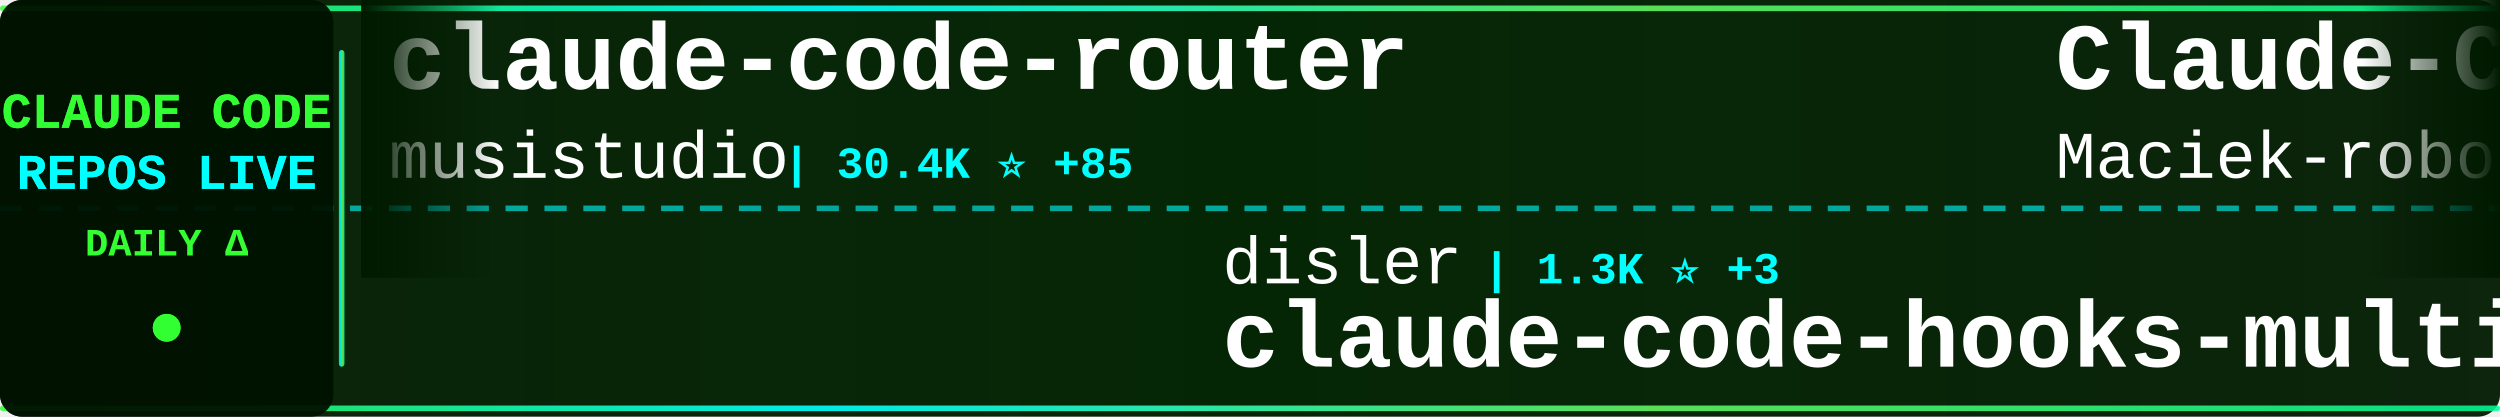
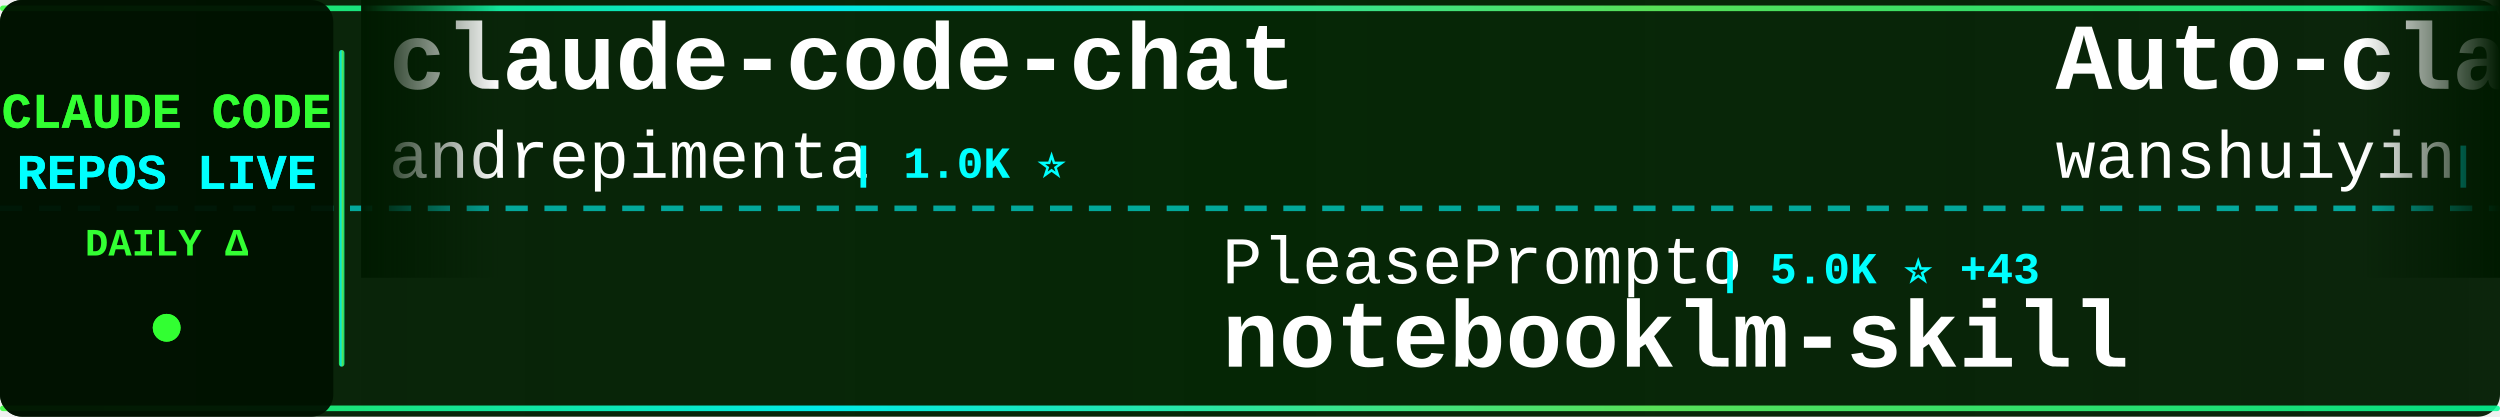
<svg xmlns="http://www.w3.org/2000/svg" width="900" height="150">
  <defs>
    <linearGradient id="tickerBg" x1="0%" y1="0%" x2="100%" y2="0%">
      <stop offset="0%" style="stop-color:#001a00;stop-opacity:0.95" />
      <stop offset="50%" style="stop-color:#002200;stop-opacity:0.98" />
      <stop offset="100%" style="stop-color:#001a00;stop-opacity:0.95" />
    </linearGradient>
    <linearGradient id="borderGrad" x1="0%" y1="0%" x2="100%" y2="0%">
      <stop offset="0%" style="stop-color:#33ff33;stop-opacity:0.85">
        <animate attributeName="stop-opacity" values="0.85;1;0.85" dur="2s" repeatCount="indefinite" />
      </stop>
      <stop offset="33%" style="stop-color:#00ffff;stop-opacity:0.9">
        <animate attributeName="stop-opacity" values="0.9;1;0.9" dur="2.2s" repeatCount="indefinite" />
      </stop>
      <stop offset="66%" style="stop-color:#66ff66;stop-opacity:0.85">
        <animate attributeName="stop-opacity" values="0.85;1;0.85" dur="1.8s" repeatCount="indefinite" />
      </stop>
      <stop offset="100%" style="stop-color:#00ff99;stop-opacity:0.85">
        <animate attributeName="stop-opacity" values="0.85;1;0.85" dur="2s" repeatCount="indefinite" />
      </stop>
    </linearGradient>
    <filter id="textGlow">
      <feGaussianBlur stdDeviation="0.1" result="coloredBlur" />
      <feMerge>
        <feMergeNode in="coloredBlur" />
        <feMergeNode in="SourceGraphic" />
      </feMerge>
    </filter>
    <filter id="metricGlow">
      <feGaussianBlur stdDeviation="0.2" result="coloredBlur" />
      <feMerge>
        <feMergeNode in="coloredBlur" />
        <feMergeNode in="SourceGraphic" />
      </feMerge>
    </filter>
    <linearGradient id="leftFade" x1="0%" y1="0%" x2="100%" y2="0%">
      <stop offset="0%" style="stop-color:#001a00;stop-opacity:1" />
      <stop offset="100%" style="stop-color:#001a00;stop-opacity:0" />
    </linearGradient>
    <linearGradient id="rightFade" x1="0%" y1="0%" x2="100%" y2="0%">
      <stop offset="0%" style="stop-color:#001a00;stop-opacity:0" />
      <stop offset="100%" style="stop-color:#001a00;stop-opacity:1" />
    </linearGradient>
  </defs>
  <rect width="900" height="150" fill="url(#tickerBg)" rx="8" />
  <rect x="0" y="2" width="900" height="2" fill="url(#borderGrad)" rx="1" />
  <rect x="0" y="146" width="900" height="2" fill="url(#borderGrad)" rx="1" />
  <line x1="0" y1="75" x2="900" y2="75" stroke="#00ffff" stroke-width="2" stroke-dasharray="8 6" opacity="0.6" />
  <rect x="0" y="0" width="120" height="150" fill="#001100" opacity="0.95" rx="8" />
  <text x="60" y="46" font-family="'Courier New', monospace" font-size="18" font-weight="bold" fill="#33ff33" text-anchor="middle" filter="url(#textGlow)">
    CLAUDE CODE
  </text>
  <text x="60" y="68" font-family="'Courier New', monospace" font-size="18" font-weight="bold" fill="#00ffff" text-anchor="middle" filter="url(#textGlow)">
    REPOS LIVE
  </text>
  <text x="60" y="92" font-family="'Courier New', monospace" font-size="14" font-weight="bold" fill="#33ff33" text-anchor="middle">
    DAILY Δ
  </text>
  <circle cx="60" cy="118" r="5" fill="#33ff33" filter="url(#metricGlow)">
    <animate attributeName="r" values="4;6;4" dur="1.5s" repeatCount="indefinite" />
    <animate attributeName="opacity" values="0.6;1;0.6" dur="1.5s" repeatCount="indefinite" />
  </circle>
  <rect x="122" y="18" width="2" height="114" fill="url(#borderGrad)" rx="1" />
  <clipPath id="tickerClip">
    <rect x="130" y="0" width="770" height="150" />
  </clipPath>
  <g clip-path="url(#tickerClip)">
    <g id="tickerItems">
      <animateTransform attributeName="transform" attributeType="XML" type="translate" from="0 0" to="-3000 0" dur="54s" repeatCount="indefinite" />
      <g transform="translate(0, 0)">
-         <text x="140" y="32" font-family="'Courier New', monospace" font-size="34" font-weight="bold" fill="#ffffff">claude-code-router</text>
-         <text x="140" y="64" font-family="'Courier New', monospace" font-size="24" font-weight="normal" fill="#ffffff" opacity="1.0">musistudio</text>
-         <text x="282" y="64" font-family="'Courier New', monospace" font-size="16" font-weight="bold" fill="#00ffff"> | 30.4K ⭐ +85</text>
+         <text x="140" y="32" font-family="'Courier New', monospace" font-size="34" font-weight="bold" fill="#ffffff">claude-code-chat</text>
+         <text x="140" y="64" font-family="'Courier New', monospace" font-size="24" font-weight="normal" fill="#ffffff" opacity="1.0">andrepimenta</text>
+         <text x="306" y="64" font-family="'Courier New', monospace" font-size="16" font-weight="bold" fill="#00ffff"> | 1.0K ⭐</text>
      </g>
      <g transform="translate(300, 0)">
-         <text x="140" y="102" font-family="'Courier New', monospace" font-size="24" font-weight="normal" fill="#ffffff" opacity="1.0">disler</text>
-         <text x="234" y="102" font-family="'Courier New', monospace" font-size="16" font-weight="bold" fill="#00ffff"> | 1.3K ⭐ +3</text>
-         <text x="140" y="132" font-family="'Courier New', monospace" font-size="34" font-weight="bold" fill="#ffffff">claude-code-hooks-multi-...</text>
+         <text x="140" y="102" font-family="'Courier New', monospace" font-size="24" font-weight="normal" fill="#ffffff" opacity="1.0">PleasePrompto</text>
+         <text x="318" y="102" font-family="'Courier New', monospace" font-size="16" font-weight="bold" fill="#00ffff"> | 5.0K ⭐ +43</text>
+         <text x="140" y="132" font-family="'Courier New', monospace" font-size="34" font-weight="bold" fill="#ffffff">notebooklm-skill</text>
      </g>
      <g transform="translate(600, 0)">
-         <text x="140" y="32" font-family="'Courier New', monospace" font-size="34" font-weight="bold" fill="#ffffff">Claude-Code-Usage-Monito...</text>
-         <text x="140" y="64" font-family="'Courier New', monospace" font-size="24" font-weight="normal" fill="#ffffff" opacity="1.0">Maciek-roboblog</text>
-         <text x="342" y="64" font-family="'Courier New', monospace" font-size="16" font-weight="bold" fill="#00ffff"> | 7.1K ⭐ +31</text>
+         <text x="140" y="32" font-family="'Courier New', monospace" font-size="34" font-weight="bold" fill="#ffffff">Auto-claude-code-researc...</text>
+         <text x="140" y="64" font-family="'Courier New', monospace" font-size="24" font-weight="normal" fill="#ffffff" opacity="1.0">wanshuiyin</text>
+         <text x="282" y="64" font-family="'Courier New', monospace" font-size="16" font-weight="bold" fill="#00ffff"> | 4.1K ⭐ +256</text>
      </g>
      <g transform="translate(900, 0)">
-         <text x="140" y="102" font-family="'Courier New', monospace" font-size="24" font-weight="normal" fill="#ffffff" opacity="1.0">Piebald-AI</text>
-         <text x="282" y="102" font-family="'Courier New', monospace" font-size="16" font-weight="bold" fill="#00ffff"> | 6.7K ⭐ +159</text>
-         <text x="140" y="132" font-family="'Courier New', monospace" font-size="34" font-weight="bold" fill="#ffffff">claude-code-system-promp...</text>
+         <text x="140" y="102" font-family="'Courier New', monospace" font-size="24" font-weight="normal" fill="#ffffff" opacity="1.0">farion1231</text>
+         <text x="282" y="102" font-family="'Courier New', monospace" font-size="16" font-weight="bold" fill="#00ffff"> | 33.4K ⭐ +540</text>
+         <text x="140" y="132" font-family="'Courier New', monospace" font-size="34" font-weight="bold" fill="#ffffff">cc-switch</text>
      </g>
      <g transform="translate(1200, 0)">
-         <text x="140" y="32" font-family="'Courier New', monospace" font-size="34" font-weight="bold" fill="#ffffff">claude-code-transcripts</text>
-         <text x="140" y="64" font-family="'Courier New', monospace" font-size="24" font-weight="normal" fill="#ffffff" opacity="1.0">simonw</text>
-         <text x="234" y="64" font-family="'Courier New', monospace" font-size="16" font-weight="bold" fill="#00ffff"> | 1.2K ⭐ +3</text>
+         <text x="140" y="32" font-family="'Courier New', monospace" font-size="34" font-weight="bold" fill="#ffffff">claude-code-telegram</text>
+         <text x="140" y="64" font-family="'Courier New', monospace" font-size="24" font-weight="normal" fill="#ffffff" opacity="1.0">RichardAtCT</text>
+         <text x="294" y="64" font-family="'Courier New', monospace" font-size="16" font-weight="bold" fill="#00ffff"> | 2.2K ⭐ +6</text>
      </g>
      <g transform="translate(1500, 0)">
-         <text x="140" y="102" font-family="'Courier New', monospace" font-size="24" font-weight="normal" fill="#ffffff" opacity="1.0">lyconear</text>
-         <text x="258" y="102" font-family="'Courier New', monospace" font-size="16" font-weight="bold" fill="#00ffff"> | 4 ⭐</text>
-         <text x="140" y="132" font-family="'Courier New', monospace" font-size="34" font-weight="bold" fill="#ffffff">Claude-Code</text>
+         <text x="140" y="102" font-family="'Courier New', monospace" font-size="24" font-weight="normal" fill="#ffffff" opacity="1.0">shanraisshan</text>
+         <text x="306" y="102" font-family="'Courier New', monospace" font-size="16" font-weight="bold" fill="#00ffff"> | 22.0K ⭐ +420</text>
+         <text x="140" y="132" font-family="'Courier New', monospace" font-size="34" font-weight="bold" fill="#ffffff">claude-code-best-practic...</text>
      </g>
      <g transform="translate(1800, 0)">
-         <text x="140" y="32" font-family="'Courier New', monospace" font-size="34" font-weight="bold" fill="#ffffff">ralph</text>
-         <text x="140" y="64" font-family="'Courier New', monospace" font-size="24" font-weight="normal" fill="#ffffff" opacity="1.0">snarktank</text>
-         <text x="270" y="64" font-family="'Courier New', monospace" font-size="16" font-weight="bold" fill="#00ffff"> | 13.7K ⭐ +68</text>
+         <text x="140" y="32" font-family="'Courier New', monospace" font-size="34" font-weight="bold" fill="#ffffff">claude-code-docs</text>
+         <text x="140" y="64" font-family="'Courier New', monospace" font-size="24" font-weight="normal" fill="#ffffff" opacity="1.0">ericbuess</text>
+         <text x="270" y="64" font-family="'Courier New', monospace" font-size="16" font-weight="bold" fill="#00ffff"> | 754 ⭐ +2</text>
      </g>
      <g transform="translate(2100, 0)">
-         <text x="140" y="102" font-family="'Courier New', monospace" font-size="24" font-weight="normal" fill="#ffffff" opacity="1.0">anthropics</text>
-         <text x="282" y="102" font-family="'Courier New', monospace" font-size="16" font-weight="bold" fill="#00ffff"> | 6.6K ⭐ +43</text>
-         <text x="140" y="132" font-family="'Courier New', monospace" font-size="34" font-weight="bold" fill="#ffffff">claude-code-action</text>
+         <text x="140" y="102" font-family="'Courier New', monospace" font-size="24" font-weight="normal" fill="#ffffff" opacity="1.0">sugyan</text>
+         <text x="234" y="102" font-family="'Courier New', monospace" font-size="16" font-weight="bold" fill="#00ffff"> | 980 ⭐</text>
+         <text x="140" y="132" font-family="'Courier New', monospace" font-size="34" font-weight="bold" fill="#ffffff">claude-code-webui</text>
      </g>
      <g transform="translate(2400, 0)">
-         <text x="140" y="32" font-family="'Courier New', monospace" font-size="34" font-weight="bold" fill="#ffffff">opencode</text>
-         <text x="140" y="64" font-family="'Courier New', monospace" font-size="24" font-weight="normal" fill="#ffffff" opacity="1.0">anomalyco</text>
-         <text x="270" y="64" font-family="'Courier New', monospace" font-size="16" font-weight="bold" fill="#00ffff"> | 130.2K ⭐ +744</text>
+         <text x="140" y="32" font-family="'Courier New', monospace" font-size="34" font-weight="bold" fill="#ffffff">claude-code-hooks-multi-...</text>
+         <text x="140" y="64" font-family="'Courier New', monospace" font-size="24" font-weight="normal" fill="#ffffff" opacity="1.0">disler</text>
+         <text x="234" y="64" font-family="'Courier New', monospace" font-size="16" font-weight="bold" fill="#00ffff"> | 1.3K ⭐ +3</text>
      </g>
      <g transform="translate(2700, 0)">
-         <text x="140" y="102" font-family="'Courier New', monospace" font-size="24" font-weight="normal" fill="#ffffff" opacity="1.0">numman-ali</text>
-         <text x="282" y="102" font-family="'Courier New', monospace" font-size="16" font-weight="bold" fill="#00ffff"> | 9.2K ⭐ +21</text>
-         <text x="140" y="132" font-family="'Courier New', monospace" font-size="34" font-weight="bold" fill="#ffffff">openskills</text>
+         <text x="140" y="102" font-family="'Courier New', monospace" font-size="24" font-weight="normal" fill="#ffffff" opacity="1.0">zebbern</text>
+         <text x="246" y="102" font-family="'Courier New', monospace" font-size="16" font-weight="bold" fill="#00ffff"> | 3.7K ⭐ +8</text>
+         <text x="140" y="132" font-family="'Courier New', monospace" font-size="34" font-weight="bold" fill="#ffffff">claude-code-guide</text>
      </g>
      <g transform="translate(3000, 0)">
-         <text x="140" y="32" font-family="'Courier New', monospace" font-size="34" font-weight="bold" fill="#ffffff">claude-code-router</text>
-         <text x="140" y="64" font-family="'Courier New', monospace" font-size="24" font-weight="normal" fill="#ffffff" opacity="1.0">musistudio</text>
-         <text x="282" y="64" font-family="'Courier New', monospace" font-size="16" font-weight="bold" fill="#00ffff"> | 30.4K ⭐ +85</text>
+         <text x="140" y="32" font-family="'Courier New', monospace" font-size="34" font-weight="bold" fill="#ffffff">claude-code-chat</text>
+         <text x="140" y="64" font-family="'Courier New', monospace" font-size="24" font-weight="normal" fill="#ffffff" opacity="1.0">andrepimenta</text>
+         <text x="306" y="64" font-family="'Courier New', monospace" font-size="16" font-weight="bold" fill="#00ffff"> | 1.0K ⭐</text>
      </g>
      <g transform="translate(3300, 0)">
-         <text x="140" y="102" font-family="'Courier New', monospace" font-size="24" font-weight="normal" fill="#ffffff" opacity="1.0">disler</text>
-         <text x="234" y="102" font-family="'Courier New', monospace" font-size="16" font-weight="bold" fill="#00ffff"> | 1.3K ⭐ +3</text>
-         <text x="140" y="132" font-family="'Courier New', monospace" font-size="34" font-weight="bold" fill="#ffffff">claude-code-hooks-multi-...</text>
+         <text x="140" y="102" font-family="'Courier New', monospace" font-size="24" font-weight="normal" fill="#ffffff" opacity="1.0">PleasePrompto</text>
+         <text x="318" y="102" font-family="'Courier New', monospace" font-size="16" font-weight="bold" fill="#00ffff"> | 5.0K ⭐ +43</text>
+         <text x="140" y="132" font-family="'Courier New', monospace" font-size="34" font-weight="bold" fill="#ffffff">notebooklm-skill</text>
      </g>
      <g transform="translate(3600, 0)">
-         <text x="140" y="32" font-family="'Courier New', monospace" font-size="34" font-weight="bold" fill="#ffffff">Claude-Code-Usage-Monito...</text>
-         <text x="140" y="64" font-family="'Courier New', monospace" font-size="24" font-weight="normal" fill="#ffffff" opacity="1.0">Maciek-roboblog</text>
-         <text x="342" y="64" font-family="'Courier New', monospace" font-size="16" font-weight="bold" fill="#00ffff"> | 7.1K ⭐ +31</text>
+         <text x="140" y="32" font-family="'Courier New', monospace" font-size="34" font-weight="bold" fill="#ffffff">Auto-claude-code-researc...</text>
+         <text x="140" y="64" font-family="'Courier New', monospace" font-size="24" font-weight="normal" fill="#ffffff" opacity="1.0">wanshuiyin</text>
+         <text x="282" y="64" font-family="'Courier New', monospace" font-size="16" font-weight="bold" fill="#00ffff"> | 4.1K ⭐ +256</text>
      </g>
      <g transform="translate(3900, 0)">
-         <text x="140" y="102" font-family="'Courier New', monospace" font-size="24" font-weight="normal" fill="#ffffff" opacity="1.0">Piebald-AI</text>
-         <text x="282" y="102" font-family="'Courier New', monospace" font-size="16" font-weight="bold" fill="#00ffff"> | 6.7K ⭐ +159</text>
-         <text x="140" y="132" font-family="'Courier New', monospace" font-size="34" font-weight="bold" fill="#ffffff">claude-code-system-promp...</text>
+         <text x="140" y="102" font-family="'Courier New', monospace" font-size="24" font-weight="normal" fill="#ffffff" opacity="1.0">farion1231</text>
+         <text x="282" y="102" font-family="'Courier New', monospace" font-size="16" font-weight="bold" fill="#00ffff"> | 33.4K ⭐ +540</text>
+         <text x="140" y="132" font-family="'Courier New', monospace" font-size="34" font-weight="bold" fill="#ffffff">cc-switch</text>
      </g>
    </g>
  </g>
  <rect x="130" y="0" width="50" height="100" fill="url(#leftFade)" />
  <rect x="850" y="0" width="50" height="100" fill="url(#rightFade)" />
</svg>
